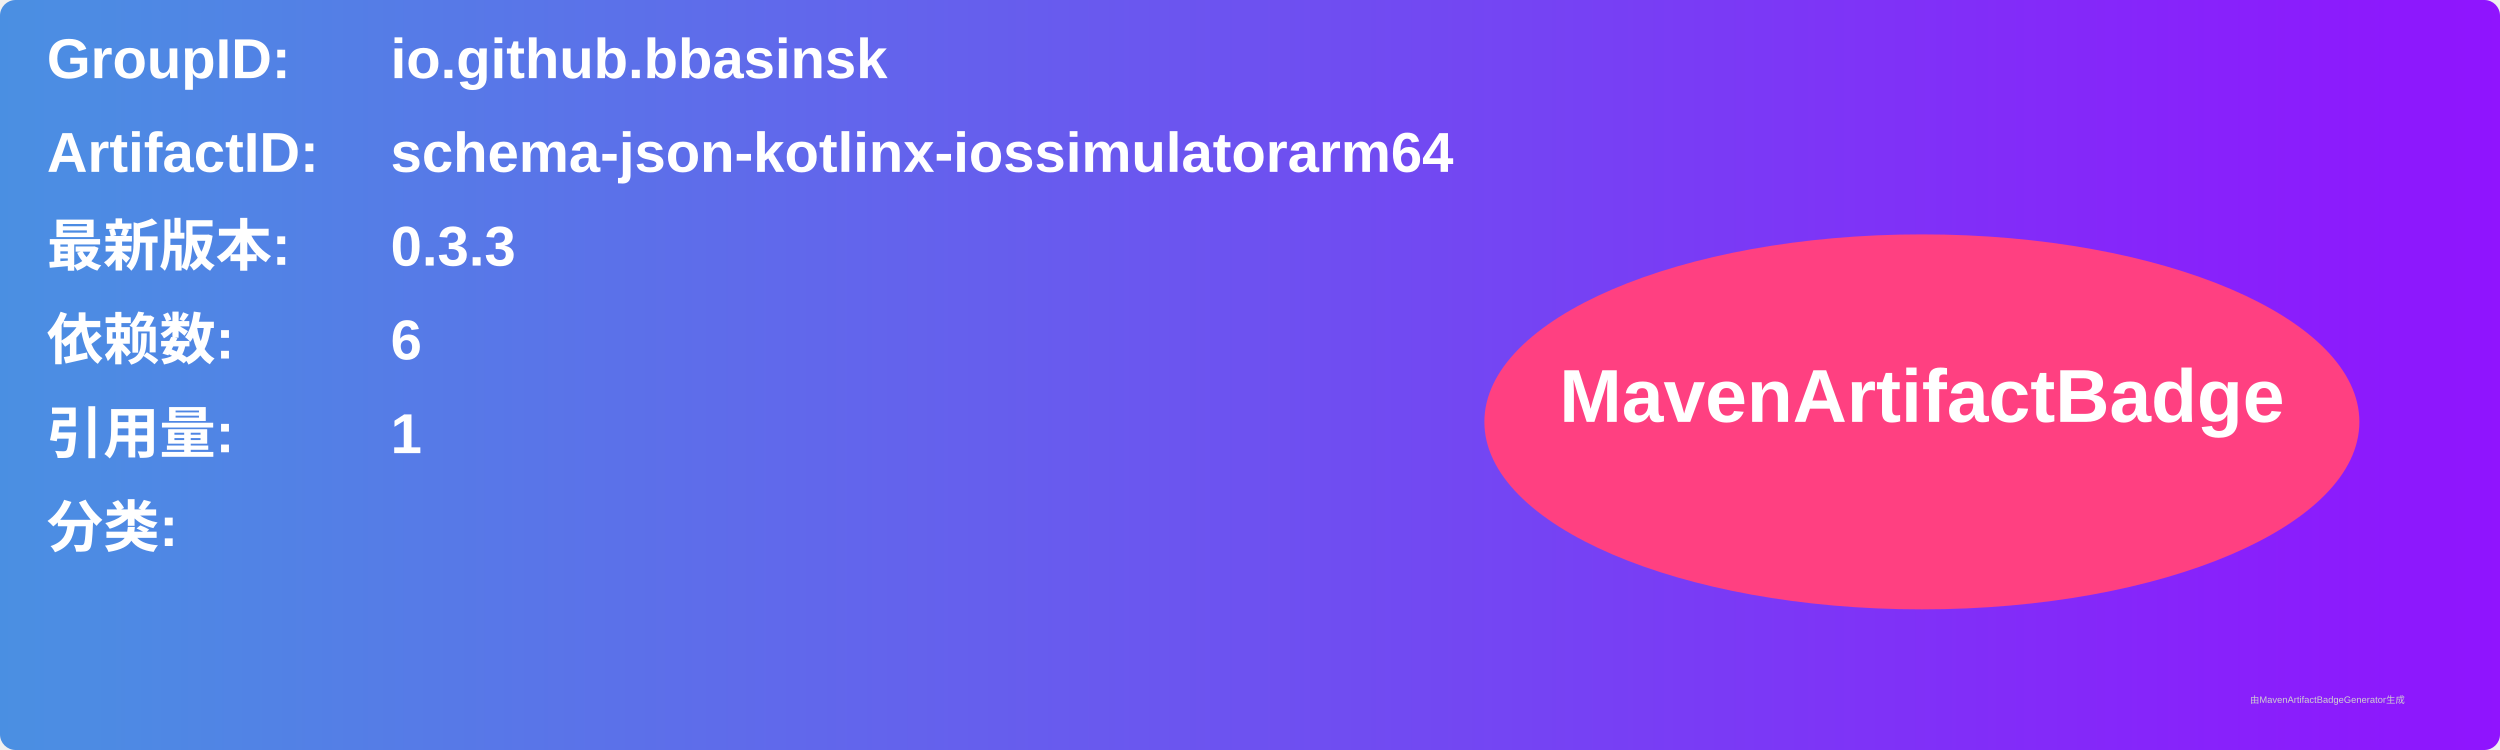
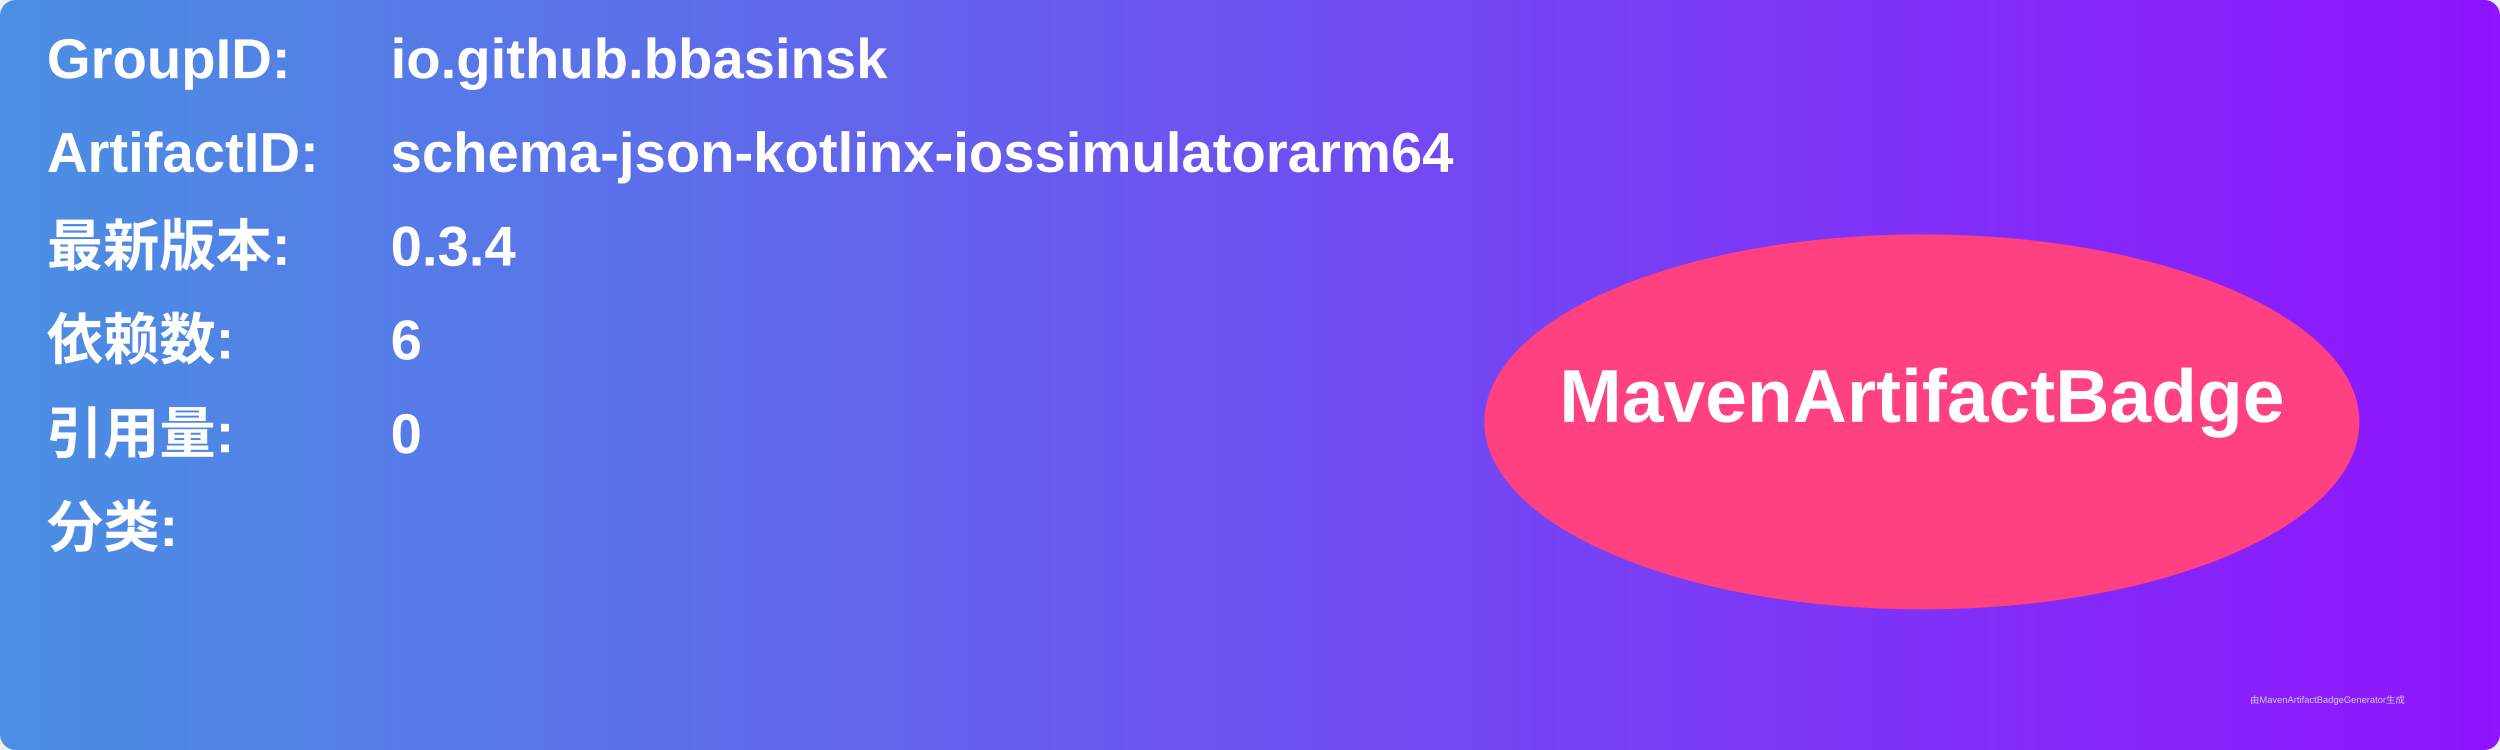
<svg xmlns="http://www.w3.org/2000/svg" width="800" height="240" viewBox="0 0 800 240">
  <linearGradient id="grad" x1="0%" y1="0%" x2="100%" y2="0%">
    <stop offset="0%" stop-color="#4a90e2" />
    <stop offset="100%" stop-color="#9013fe" />
  </linearGradient>
  <rect width="100%" height="100%" rx="5" ry="5" fill="url(#grad)" />
  <g transform="translate(15, 15)">
    <text x="0" y="10" font-family="Arial" font-size="18" fill="white" font-weight="bold" width="260">GroupID:</text>
    <text x="110" y="10" font-family="Arial" font-size="18" fill="white" font-weight="bold" width="460">io.github.bbasinsk</text>
    <text x="0" y="40" font-family="Arial" font-size="18" fill="white" font-weight="bold" width="260">ArtifactID:</text>
    <text x="110" y="40" font-family="Arial" font-size="18" fill="white" font-weight="bold" width="460">schema-json-kotlinx-iossimulatorarm64</text>
    <text x="0" y="70" font-family="Arial" font-size="18" fill="white" font-weight="bold">最新版本:</text>
    <text x="110" y="70" font-family="Arial" font-size="18" fill="white" font-weight="bold">
-       <tspan font-weight="bold">0.3.3</tspan>
+       <tspan font-weight="bold">0.3.4</tspan>
    </text>
    <text x="0" y="100" font-family="Arial" font-size="18" fill="white" font-weight="bold">依赖数: </text>
    <text x="110" y="100" font-family="Arial" font-size="18" fill="white">
      <tspan font-weight="bold">6</tspan>
    </text>
    <text x="0" y="130" font-family="Arial" font-size="18" fill="white" font-weight="bold">引用量: </text>
    <text x="110" y="130" font-family="Arial" font-size="18" fill="white">
-       <tspan font-weight="bold">1</tspan>
+       <tspan font-weight="bold">0</tspan>
    </text>
    <text x="0" y="160" font-family="Arial" font-size="18" fill="white" font-weight="bold">分类:</text>
    <text x="10" y="190" font-family="Arial" font-size="10" fill="white">
      <tspan font-weight="bold" />
    </text>
    <ellipse cx="600" cy="120" rx="140" ry="60" fill="#ff4081" />
    <text x="600" y="120" text-anchor="middle" font-family="Arial" font-size="24" fill="white" font-weight="bold">MavenArtifactBadge</text>
  </g>
  <text x="720" y="225" font-family="Arial" font-size="3" fill="#d0d0d0">由MavenArtifactBadgeGenerator生成</text>
</svg>
